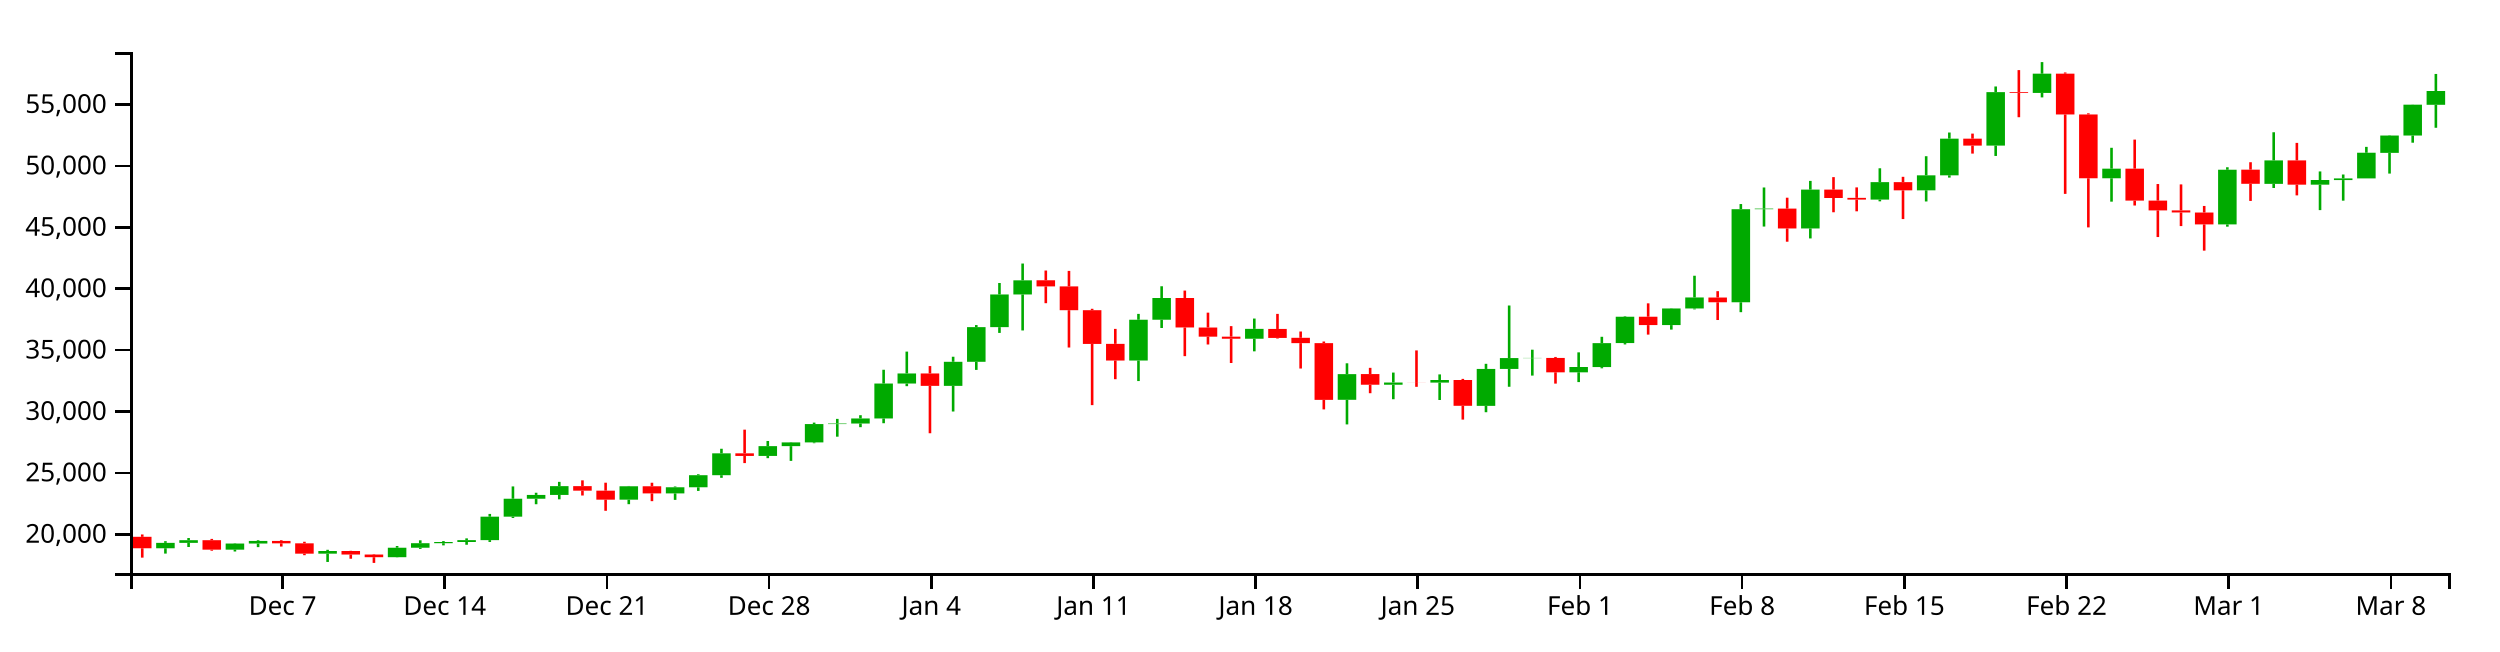
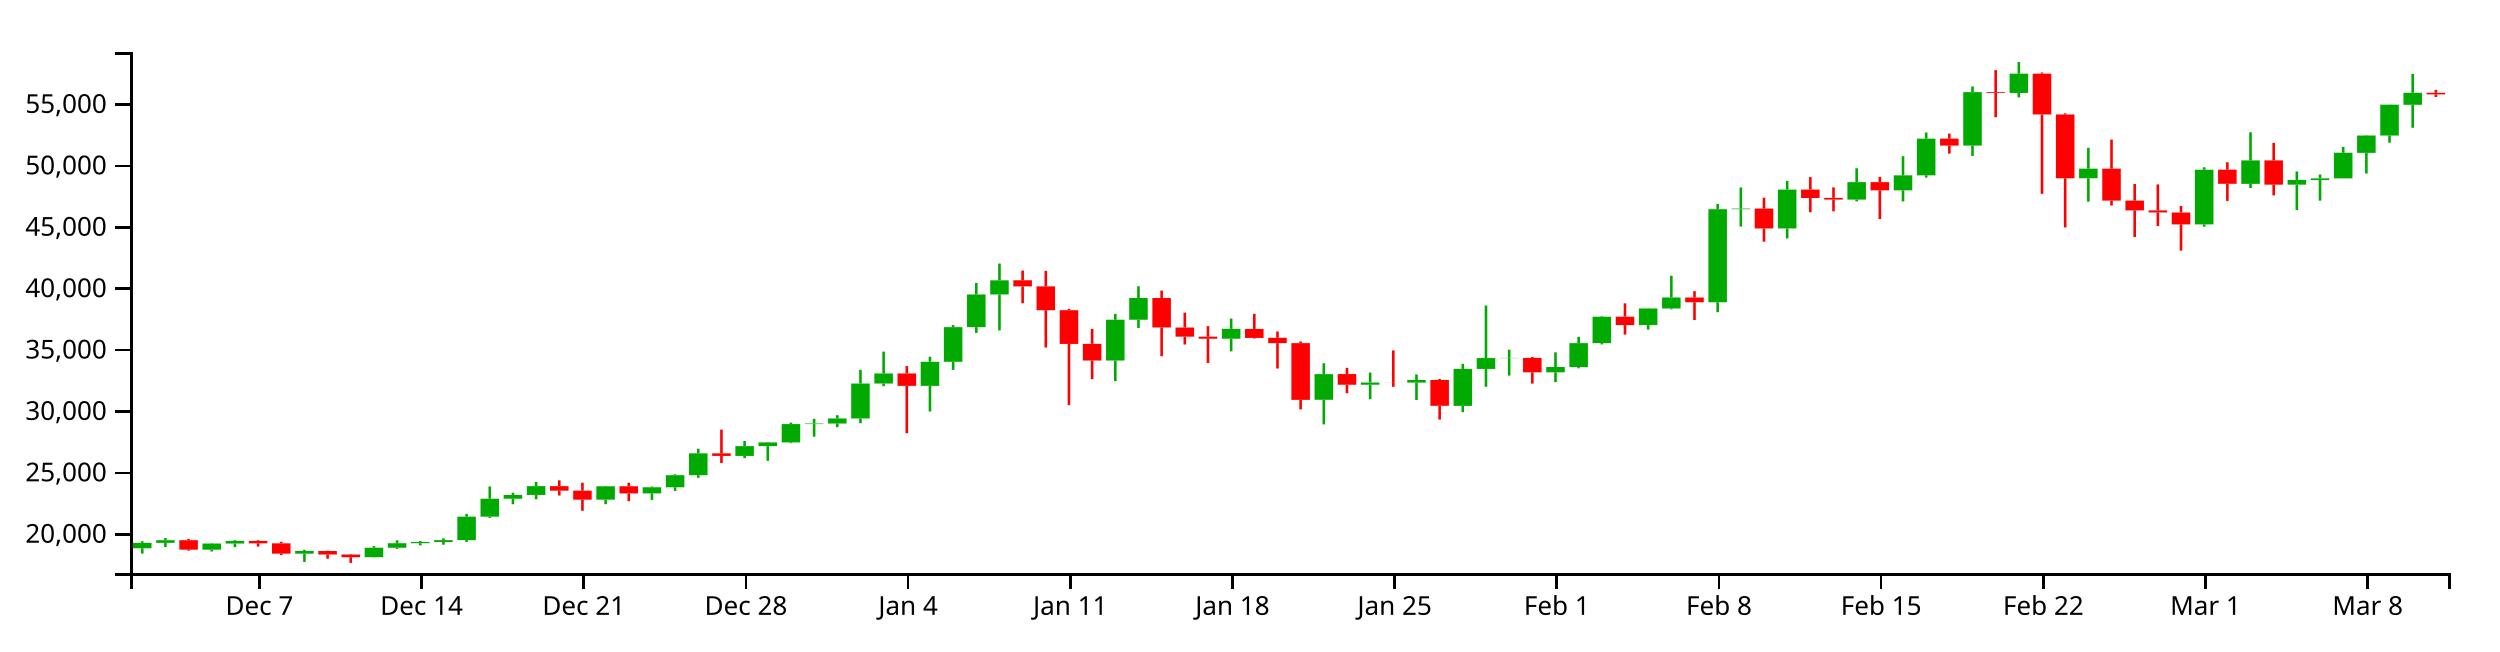
<svg xmlns="http://www.w3.org/2000/svg" version="1.1" width="960" height="250">
  <g transform="translate(50,20)">
    <style>.axis path,.axis line{fill:none;stroke:#000;shape-rendering:crispEdges;}path.candle{stroke:#000000;}path.candle.body{stroke-width:0;}path.candle.up{fill:#00AA00;stroke:#00AA00;}path.candle.down{fill:#FF0000;stroke:#FF0000;}</style>
    <g class="candlestick">
      <g class="data">
-         <path class="candle body up" d="M 9.964 190.53 l 7.117 0 L 17.081 188.459 l -7.117 0 L 9.964 190.53 M 18.86 188.459 l 7.117 0 L 25.978 187.432 l -7.117 0 L 18.86 188.459 M 36.653 191.069 l 7.117 0 L 43.77 188.725 l -7.117 0 L 36.653 191.069 M 45.55 188.725 l 7.117 0 L 52.667 187.727 l -7.117 0 L 45.55 188.725 M 72.239 192.609 l 7.117 0 L 79.356 191.585 l -7.117 0 L 72.239 192.609 M 98.928 193.965 l 7.117 0 L 106.046 190.324 l -7.117 0 L 98.928 193.965 M 107.825 190.324 l 7.117 0 L 114.942 188.596 l -7.117 0 L 107.825 190.324 M 116.721 188.596 l 7.117 0 L 123.838 188.133 l -7.117 0 L 116.721 188.596 M 125.618 188.131 l 7.117 0 L 132.735 187.411 l -7.117 0 L 125.618 188.131 M 134.514 187.411 l 7.117 0 L 141.631 178.408 l -7.117 0 L 134.514 187.411 M 143.411 178.408 l 7.117 0 L 150.528 171.515 l -7.117 0 L 143.411 178.408 M 152.307 171.515 l 7.117 0 L 159.424 170.052 l -7.117 0 L 152.307 171.515 M 161.204 170.052 l 7.117 0 L 168.321 166.684 l -7.117 0 L 161.204 170.052 M 187.893 171.88 l 7.117 0 L 195.01 166.735 l -7.117 0 L 187.893 171.88 M 205.686 169.463 l 7.117 0 L 212.803 167.12 l -7.117 0 L 205.686 169.463 M 214.582 167.121 l 7.117 0 L 221.699 162.483 l -7.117 0 L 214.582 167.121 M 223.479 162.483 l 7.117 0 L 230.596 154.085 l -7.117 0 L 223.479 162.483 M 241.271 155.084 l 7.117 0 L 248.389 151.321 l -7.117 0 L 241.271 155.084 M 250.168 151.321 l 7.117 0 L 257.285 149.88 l -7.117 0 L 250.168 151.321 M 259.064 149.88 l 7.117 0 L 266.182 142.852 l -7.117 0 L 259.064 149.88 M 267.961 142.851 l 7.117 0 L 275.078 142.625 l -7.117 0 L 267.961 142.851 M 276.857 142.625 l 7.117 0 L 283.974 140.7 l -7.117 0 L 276.857 142.625 M 285.754 140.7 l 7.117 0 L 292.871 127.277 l -7.117 0 L 285.754 140.7 M 294.65 127.285 l 7.117 0 L 301.767 123.402 l -7.117 0 L 294.65 127.285 M 312.443 128.166 l 7.117 0 L 319.56 118.924 l -7.117 0 L 312.443 128.166 M 321.339 118.924 l 7.117 0 L 328.457 105.627 l -7.117 0 L 321.339 118.924 M 330.236 105.627 l 7.117 0 L 337.353 93.069 l -7.117 0 L 330.236 105.627 M 339.132 93.068 l 7.117 0 L 346.25 87.644 l -7.117 0 L 339.132 93.068 M 383.615 118.454 l 7.117 0 L 390.732 102.788 l -7.117 0 L 383.615 118.454 M 392.511 102.788 l 7.117 0 L 399.628 94.426 l -7.117 0 L 392.511 102.788 M 428.097 110.08 l 7.117 0 L 435.214 106.278 l -7.117 0 L 428.097 110.08 M 463.683 133.531 l 7.117 0 L 470.8 123.66 l -7.117 0 L 463.683 133.531 M 481.475 127.75 l 7.117 0 L 488.593 126.892 l -7.117 0 L 481.475 127.75 M 499.268 126.919 l 7.117 0 L 506.385 125.912 l -7.117 0 L 499.268 126.919 M 517.061 135.841 l 7.117 0 L 524.178 121.681 l -7.117 0 L 517.061 135.841 M 525.958 121.666 l 7.117 0 L 533.075 117.497 l -7.117 0 L 525.958 121.666 M 534.854 117.525 l 7.117 0 L 541.971 117.447 l -7.117 0 L 534.854 117.525 M 552.647 122.963 l 7.117 0 L 559.764 120.92 l -7.117 0 L 552.647 122.963 M 561.543 120.963 l 7.117 0 L 568.661 111.772 l -7.117 0 L 561.543 120.963 M 570.44 111.741 l 7.117 0 L 577.557 101.621 l -7.117 0 L 570.44 111.741 M 588.233 104.838 l 7.117 0 L 595.35 98.455 l -7.117 0 L 588.233 104.838 M 597.129 98.459 l 7.117 0 L 604.246 94.226 l -7.117 0 L 597.129 98.459 M 614.922 96.071 l 7.117 0 L 622.039 60.33 l -7.117 0 L 614.922 96.071 M 623.818 60.33 l 7.117 0 L 630.936 60.115 l -7.117 0 L 623.818 60.33 M 641.611 67.721 l 7.117 0 L 648.729 52.81 l -7.117 0 L 641.611 67.721 M 668.301 56.643 l 7.117 0 L 675.418 49.942 l -7.117 0 L 668.301 56.643 M 686.094 53.086 l 7.117 0 L 693.211 47.322 l -7.117 0 L 686.094 53.086 M 694.99 47.322 l 7.117 0 L 702.107 33.239 l -7.117 0 L 694.99 47.322 M 712.783 35.914 l 7.117 0 L 719.9 15.384 l -7.117 0 L 712.783 35.914 M 730.576 15.69 l 7.117 0 L 737.693 8.299 l -7.117 0 L 730.576 15.69 M 757.265 48.465 l 7.117 0 L 764.382 44.762 l -7.117 0 L 757.265 48.465 M 801.747 66.181 l 7.117 0 L 808.864 45.183 l -7.117 0 L 801.747 66.181 M 819.54 50.608 l 7.117 0 L 826.657 41.588 l -7.117 0 L 819.54 50.608 M 837.333 50.903 l 7.117 0 L 844.45 49.122 l -7.117 0 L 837.333 50.903 M 846.23 49.145 l 7.117 0 L 853.347 48.506 l -7.117 0 L 846.23 49.145 M 855.126 48.506 l 7.117 0 L 862.243 38.653 l -7.117 0 L 855.126 48.506 M 864.022 38.712 l 7.117 0 L 871.14 32.035 l -7.117 0 L 864.022 38.712 M 872.919 32.035 l 7.117 0 L 880.036 20.202 l -7.117 0 L 872.919 32.035 M 881.815 20.248 l 7.117 0 L 888.932 14.941 l -7.117 0 L 881.815 20.248" />
-         <path class="candle body down" d="M 1.068 186.14 l 7.117 0 L 8.185 190.53 l -7.117 0 L 1.068 186.14 M 27.757 187.43 l 7.117 0 L 34.874 191.069 l -7.117 0 L 27.757 187.43 M 54.446 187.73 l 7.117 0 L 61.563 188.634 l -7.117 0 L 54.446 187.73 M 63.343 188.634 l 7.117 0 L 70.46 192.609 l -7.117 0 L 63.343 188.634 M 81.136 191.585 l 7.117 0 L 88.253 192.936 l -7.117 0 L 81.136 191.585 M 90.032 192.935 l 7.117 0 L 97.149 193.965 l -7.117 0 L 90.032 192.935 M 170.1 166.684 l 7.117 0 L 177.217 168.411 l -7.117 0 L 170.1 166.684 M 178.996 168.411 l 7.117 0 L 186.114 171.88 l -7.117 0 L 178.996 168.411 M 196.789 166.735 l 7.117 0 L 203.906 169.461 l -7.117 0 L 196.789 166.735 M 232.375 154.085 l 7.117 0 L 239.492 155.083 l -7.117 0 L 232.375 154.085 M 303.547 123.402 l 7.117 0 L 310.664 128.171 l -7.117 0 L 303.547 123.402 M 348.029 87.624 l 7.117 0 L 355.146 89.976 l -7.117 0 L 348.029 87.624 M 356.925 89.976 l 7.117 0 L 364.042 99.116 l -7.117 0 L 356.925 89.976 M 365.822 99.116 l 7.117 0 L 372.939 112.063 l -7.117 0 L 365.822 99.116 M 374.718 112.035 l 7.117 0 L 381.835 118.445 l -7.117 0 L 374.718 112.035 M 401.407 94.423 l 7.117 0 L 408.525 105.755 l -7.117 0 L 401.407 94.423 M 410.304 105.777 l 7.117 0 L 417.421 109.279 l -7.117 0 L 410.304 105.777 M 419.2 109.279 l 7.117 0 L 426.317 110.063 l -7.117 0 L 419.2 109.279 M 436.993 106.32 l 7.117 0 L 444.11 109.767 l -7.117 0 L 436.993 106.32 M 445.89 109.717 l 7.117 0 L 453.007 111.762 l -7.117 0 L 445.89 109.717 M 454.786 111.762 l 7.117 0 L 461.903 133.54 l -7.117 0 L 454.786 111.762 M 472.579 123.638 l 7.117 0 L 479.696 127.75 l -7.117 0 L 472.579 123.638 M 490.372 126.894 l 7.117 0 L 497.489 126.919 l -7.117 0 L 490.372 126.894 M 508.165 125.929 l 7.117 0 L 515.282 135.822 l -7.117 0 L 508.165 125.929 M 543.75 117.446 l 7.117 0 L 550.868 122.963 l -7.117 0 L 543.75 117.446 M 579.336 101.614 l 7.117 0 L 586.453 104.838 l -7.117 0 L 579.336 101.614 M 606.026 94.254 l 7.117 0 L 613.143 96.071 l -7.117 0 L 606.026 94.254 M 632.715 60.115 l 7.117 0 L 639.832 67.721 l -7.117 0 L 632.715 60.115 M 650.508 52.814 l 7.117 0 L 657.625 56.026 l -7.117 0 L 650.508 52.814 M 659.404 55.976 l 7.117 0 L 666.521 56.658 l -7.117 0 L 659.404 55.976 M 677.197 49.929 l 7.117 0 L 684.314 53.086 l -7.117 0 L 677.197 49.929 M 703.886 33.249 l 7.117 0 L 711.004 35.914 l -7.117 0 L 703.886 33.249 M 721.679 15.384 l 7.117 0 L 728.796 15.69 l -7.117 0 L 721.679 15.384 M 739.472 8.281 l 7.117 0 L 746.589 23.959 l -7.117 0 L 739.472 8.281 M 748.369 23.959 l 7.117 0 L 755.486 48.465 l -7.117 0 L 748.369 23.959 M 766.162 44.762 l 7.117 0 L 773.279 57.035 l -7.117 0 L 766.162 44.762 M 775.058 57.035 l 7.117 0 L 782.175 60.792 l -7.117 0 L 775.058 57.035 M 783.954 60.792 l 7.117 0 L 791.072 61.596 l -7.117 0 L 783.954 60.792 M 792.851 61.609 l 7.117 0 L 799.968 66.174 l -7.117 0 L 792.851 61.609 M 810.644 45.142 l 7.117 0 L 817.761 50.589 l -7.117 0 L 810.644 45.142 M 828.437 41.588 l 7.117 0 L 835.554 50.903 l -7.117 0 L 828.437 41.588" />
+         <path class="candle body up" d="M 1.068 190.53 l 7.117 0 L 8.185 188.459 l -7.117 0 L 1.068 190.53 M 9.964 188.459 l 7.117 0 L 17.081 187.432 l -7.117 0 L 9.964 188.459 M 27.757 191.069 l 7.117 0 L 34.874 188.725 l -7.117 0 L 27.757 191.069 M 36.653 188.725 l 7.117 0 L 43.77 187.727 l -7.117 0 L 36.653 188.725 M 63.343 192.609 l 7.117 0 L 70.46 191.585 l -7.117 0 L 63.343 192.609 M 90.032 193.965 l 7.117 0 L 97.149 190.324 l -7.117 0 L 90.032 193.965 M 98.928 190.324 l 7.117 0 L 106.046 188.596 l -7.117 0 L 98.928 190.324 M 107.825 188.596 l 7.117 0 L 114.942 188.133 l -7.117 0 L 107.825 188.596 M 116.721 188.131 l 7.117 0 L 123.838 187.411 l -7.117 0 L 116.721 188.131 M 125.618 187.411 l 7.117 0 L 132.735 178.408 l -7.117 0 L 125.618 187.411 M 134.514 178.408 l 7.117 0 L 141.631 171.515 l -7.117 0 L 134.514 178.408 M 143.411 171.515 l 7.117 0 L 150.528 170.052 l -7.117 0 L 143.411 171.515 M 152.307 170.052 l 7.117 0 L 159.424 166.684 l -7.117 0 L 152.307 170.052 M 178.996 171.88 l 7.117 0 L 186.114 166.735 l -7.117 0 L 178.996 171.88 M 196.789 169.463 l 7.117 0 L 203.906 167.12 l -7.117 0 L 196.789 169.463 M 205.686 167.121 l 7.117 0 L 212.803 162.483 l -7.117 0 L 205.686 167.121 M 214.582 162.483 l 7.117 0 L 221.699 154.085 l -7.117 0 L 214.582 162.483 M 232.375 155.084 l 7.117 0 L 239.492 151.321 l -7.117 0 L 232.375 155.084 M 241.271 151.321 l 7.117 0 L 248.389 149.88 l -7.117 0 L 241.271 151.321 M 250.168 149.88 l 7.117 0 L 257.285 142.852 l -7.117 0 L 250.168 149.88 M 259.064 142.851 l 7.117 0 L 266.182 142.625 l -7.117 0 L 259.064 142.851 M 267.961 142.625 l 7.117 0 L 275.078 140.7 l -7.117 0 L 267.961 142.625 M 276.857 140.7 l 7.117 0 L 283.974 127.277 l -7.117 0 L 276.857 140.7 M 285.754 127.285 l 7.117 0 L 292.871 123.402 l -7.117 0 L 285.754 127.285 M 303.547 128.166 l 7.117 0 L 310.664 118.924 l -7.117 0 L 303.547 128.166 M 312.443 118.924 l 7.117 0 L 319.56 105.627 l -7.117 0 L 312.443 118.924 M 321.339 105.627 l 7.117 0 L 328.457 93.069 l -7.117 0 L 321.339 105.627 M 330.236 93.068 l 7.117 0 L 337.353 87.644 l -7.117 0 L 330.236 93.068 M 374.718 118.454 l 7.117 0 L 381.835 102.788 l -7.117 0 L 374.718 118.454 M 383.615 102.788 l 7.117 0 L 390.732 94.426 l -7.117 0 L 383.615 102.788 M 419.2 110.08 l 7.117 0 L 426.317 106.278 l -7.117 0 L 419.2 110.08 M 454.786 133.531 l 7.117 0 L 461.903 123.66 l -7.117 0 L 454.786 133.531 M 472.579 127.75 l 7.117 0 L 479.696 126.892 l -7.117 0 L 472.579 127.75 M 490.372 126.919 l 7.117 0 L 497.489 125.912 l -7.117 0 L 490.372 126.919 M 508.165 135.841 l 7.117 0 L 515.282 121.681 l -7.117 0 L 508.165 135.841 M 517.061 121.666 l 7.117 0 L 524.178 117.497 l -7.117 0 L 517.061 121.666 M 525.958 117.525 l 7.117 0 L 533.075 117.447 l -7.117 0 L 525.958 117.525 M 543.75 122.963 l 7.117 0 L 550.868 120.92 l -7.117 0 L 543.75 122.963 M 552.647 120.963 l 7.117 0 L 559.764 111.772 l -7.117 0 L 552.647 120.963 M 561.543 111.741 l 7.117 0 L 568.661 101.621 l -7.117 0 L 561.543 111.741 M 579.336 104.838 l 7.117 0 L 586.453 98.455 l -7.117 0 L 579.336 104.838 M 588.233 98.459 l 7.117 0 L 595.35 94.226 l -7.117 0 L 588.233 98.459 M 606.026 96.071 l 7.117 0 L 613.143 60.33 l -7.117 0 L 606.026 96.071 M 614.922 60.33 l 7.117 0 L 622.039 60.115 l -7.117 0 L 614.922 60.33 M 632.715 67.721 l 7.117 0 L 639.832 52.81 l -7.117 0 L 632.715 67.721 M 659.404 56.643 l 7.117 0 L 666.521 49.942 l -7.117 0 L 659.404 56.643 M 677.197 53.086 l 7.117 0 L 684.314 47.322 l -7.117 0 L 677.197 53.086 M 686.094 47.322 l 7.117 0 L 693.211 33.239 l -7.117 0 L 686.094 47.322 M 703.886 35.914 l 7.117 0 L 711.004 15.384 l -7.117 0 L 703.886 35.914 M 721.679 15.69 l 7.117 0 L 728.796 8.299 l -7.117 0 L 721.679 15.69 M 748.369 48.465 l 7.117 0 L 755.486 44.762 l -7.117 0 L 748.369 48.465 M 792.851 66.181 l 7.117 0 L 799.968 45.183 l -7.117 0 L 792.851 66.181 M 810.644 50.608 l 7.117 0 L 817.761 41.588 l -7.117 0 L 810.644 50.608 M 828.437 50.903 l 7.117 0 L 835.554 49.122 l -7.117 0 L 828.437 50.903 M 837.333 49.145 l 7.117 0 L 844.45 48.506 l -7.117 0 L 837.333 49.145 M 846.23 48.506 l 7.117 0 L 853.347 38.653 l -7.117 0 L 846.23 48.506 M 855.126 38.712 l 7.117 0 L 862.243 32.035 l -7.117 0 L 855.126 38.712 M 864.022 32.035 l 7.117 0 L 871.14 20.202 l -7.117 0 L 864.022 32.035 M 872.919 20.248 l 7.117 0 L 880.036 15.641 l -7.117 0 L 872.919 20.248" />
+         <path class="candle body down" d="M 18.86 187.43 l 7.117 0 L 25.978 191.069 l -7.117 0 L 18.86 187.43 M 45.55 187.73 l 7.117 0 L 52.667 188.634 l -7.117 0 L 45.55 187.73 M 54.446 188.634 l 7.117 0 L 61.563 192.609 l -7.117 0 L 54.446 188.634 M 72.239 191.585 l 7.117 0 L 79.356 192.936 l -7.117 0 L 72.239 191.585 M 81.136 192.935 l 7.117 0 L 88.253 193.965 l -7.117 0 L 81.136 192.935 M 161.204 166.684 l 7.117 0 L 168.321 168.411 l -7.117 0 L 161.204 166.684 M 170.1 168.411 l 7.117 0 L 177.217 171.88 l -7.117 0 L 170.1 168.411 M 187.893 166.735 l 7.117 0 L 195.01 169.461 l -7.117 0 L 187.893 166.735 M 223.479 154.085 l 7.117 0 L 230.596 155.083 l -7.117 0 L 223.479 154.085 M 294.65 123.402 l 7.117 0 L 301.767 128.171 l -7.117 0 L 294.65 123.402 M 339.132 87.624 l 7.117 0 L 346.25 89.976 l -7.117 0 L 339.132 87.624 M 348.029 89.976 l 7.117 0 L 355.146 99.116 l -7.117 0 L 348.029 89.976 M 356.925 99.116 l 7.117 0 L 364.042 112.063 l -7.117 0 L 356.925 99.116 M 365.822 112.035 l 7.117 0 L 372.939 118.445 l -7.117 0 L 365.822 112.035 M 392.511 94.423 l 7.117 0 L 399.628 105.755 l -7.117 0 L 392.511 94.423 M 401.407 105.777 l 7.117 0 L 408.525 109.279 l -7.117 0 L 401.407 105.777 M 410.304 109.279 l 7.117 0 L 417.421 110.063 l -7.117 0 L 410.304 109.279 M 428.097 106.32 l 7.117 0 L 435.214 109.767 l -7.117 0 L 428.097 106.32 M 436.993 109.717 l 7.117 0 L 444.11 111.762 l -7.117 0 L 436.993 109.717 M 445.89 111.762 l 7.117 0 L 453.007 133.54 l -7.117 0 L 445.89 111.762 M 463.683 123.638 l 7.117 0 L 470.8 127.75 l -7.117 0 L 463.683 123.638 M 481.475 126.894 l 7.117 0 L 488.593 126.919 l -7.117 0 L 481.475 126.894 M 499.268 125.929 l 7.117 0 L 506.385 135.822 l -7.117 0 L 499.268 125.929 M 534.854 117.446 l 7.117 0 L 541.971 122.963 l -7.117 0 L 534.854 117.446 M 570.44 101.614 l 7.117 0 L 577.557 104.838 l -7.117 0 L 570.44 101.614 M 597.129 94.254 l 7.117 0 L 604.246 96.071 l -7.117 0 L 597.129 94.254 M 623.818 60.115 l 7.117 0 L 630.936 67.721 l -7.117 0 L 623.818 60.115 M 641.611 52.814 l 7.117 0 L 648.729 56.026 l -7.117 0 L 641.611 52.814 M 650.508 55.976 l 7.117 0 L 657.625 56.658 l -7.117 0 L 650.508 55.976 M 668.301 49.929 l 7.117 0 L 675.418 53.086 l -7.117 0 L 668.301 49.929 M 694.99 33.249 l 7.117 0 L 702.107 35.914 l -7.117 0 L 694.99 33.249 M 712.783 15.384 l 7.117 0 L 719.9 15.69 l -7.117 0 L 712.783 15.384 M 730.576 8.281 l 7.117 0 L 737.693 23.959 l -7.117 0 L 730.576 8.281 M 739.472 23.959 l 7.117 0 L 746.589 48.465 l -7.117 0 L 739.472 23.959 M 757.265 44.762 l 7.117 0 L 764.382 57.035 l -7.117 0 L 757.265 44.762 M 766.162 57.035 l 7.117 0 L 773.279 60.792 l -7.117 0 L 766.162 57.035 M 775.058 60.792 l 7.117 0 L 782.175 61.596 l -7.117 0 L 775.058 60.792 M 783.954 61.609 l 7.117 0 L 791.072 66.174 l -7.117 0 L 783.954 61.609 M 801.747 45.142 l 7.117 0 L 808.864 50.589 l -7.117 0 L 801.747 45.142 M 819.54 41.588 l 7.117 0 L 826.657 50.903 l -7.117 0 L 819.54 41.588 M 881.815 15.641 l 7.117 0 L 888.932 16.241 l -7.117 0 L 881.815 15.641" />
        <path class="candle body equal" />
-         <path class="candle wick up" d="M 13.523 187.809 L 13.523 188.459 M 13.523 190.53 L 13.523 192.581 M 22.419 186.601 L 22.419 187.432 M 22.419 188.459 L 22.419 190.048 M 40.212 188.587 L 40.212 188.725 M 40.212 191.069 L 40.212 191.779 M 49.108 187.441 L 49.108 187.727 M 49.108 188.725 L 49.108 190.096 M 75.798 191.121 L 75.798 191.585 M 75.798 192.609 L 75.798 195.788 M 102.487 189.664 L 102.487 190.324 M 102.487 193.965 L 102.487 194.039 M 111.383 187.483 L 111.383 188.596 M 111.383 190.324 L 111.383 190.784 M 120.28 187.776 L 120.28 188.133 M 120.28 188.596 L 120.28 189.421 M 129.176 186.733 L 129.176 187.411 M 129.176 188.131 L 129.176 189.186 M 138.073 177.349 L 138.073 178.408 M 138.073 187.411 L 138.073 188.108 M 146.969 166.786 L 146.969 171.515 M 146.969 178.408 L 146.969 178.905 M 155.866 169.214 L 155.866 170.052 M 155.866 171.515 L 155.866 173.624 M 164.762 165.034 L 164.762 166.684 M 164.762 170.052 L 164.762 171.738 M 191.451 166.611 L 191.451 166.735 M 191.451 171.88 L 191.451 173.608 M 209.244 166.812 L 209.244 167.12 M 209.244 169.463 L 209.244 171.957 M 218.141 162.118 L 218.141 162.483 M 218.141 167.121 L 218.141 168.514 M 227.037 152.323 L 227.037 154.085 M 227.037 162.483 L 227.037 163.485 M 244.83 149.338 L 244.83 151.321 M 244.83 155.084 L 244.83 155.935 M 253.727 149.763 L 253.727 149.88 M 253.727 151.321 L 253.727 156.978 M 262.623 142.283 L 262.623 142.852 M 262.623 149.88 L 262.623 150.187 M 271.519 140.85 L 271.519 142.625 M 271.519 142.851 L 271.519 147.688 M 280.416 139.435 L 280.416 140.7 M 280.416 142.625 L 280.416 144.035 M 289.312 121.987 L 289.312 127.277 M 289.312 140.7 L 289.312 142.517 M 298.209 115.017 L 298.209 123.402 M 298.209 127.285 L 298.209 128.292 M 316.002 116.989 L 316.002 118.924 M 316.002 128.166 L 316.002 138.02 M 324.898 104.826 L 324.898 105.627 M 324.898 118.924 L 324.898 122.044 M 333.794 88.671 L 333.794 93.069 M 333.794 105.627 L 333.794 107.84 M 342.691 81.197 L 342.691 87.644 M 342.691 93.068 L 342.691 106.897 M 387.173 100.531 L 387.173 102.788 M 387.173 118.454 L 387.173 126.326 M 396.07 89.921 L 396.07 94.426 M 396.07 102.788 L 396.07 105.948 M 431.655 102.324 L 431.655 106.278 M 431.655 110.08 L 431.655 114.914 M 467.241 119.504 L 467.241 123.66 M 467.241 133.531 L 467.241 142.972 M 485.034 123.067 L 485.034 126.892 M 485.034 127.75 L 485.034 133.305 M 502.827 123.77 L 502.827 125.912 M 502.827 126.919 L 502.827 133.6 M 520.62 119.705 L 520.62 121.681 M 520.62 135.841 L 520.62 138.294 M 529.516 97.315 L 529.516 117.497 M 529.516 121.666 L 529.516 128.517 M 538.413 114.286 L 538.413 117.447 M 538.413 117.525 L 538.413 124.227 M 556.206 115.304 L 556.206 120.92 M 556.206 122.963 L 556.206 126.721 M 565.102 109.329 L 565.102 111.772 M 565.102 120.963 L 565.102 121.431 M 573.998 101.414 L 573.998 101.621 M 573.998 111.741 L 573.998 112.262 M 591.791 98.361 L 591.791 98.455 M 591.791 104.838 L 591.791 106.567 M 600.688 85.886 L 600.688 94.226 M 600.688 98.459 L 600.688 98.805 M 618.481 58.352 L 618.481 60.33 M 618.481 96.071 L 618.481 99.876 M 627.377 51.996 L 627.377 60.115 M 627.377 60.33 L 627.377 66.997 M 645.17 49.465 L 645.17 52.81 M 645.17 67.721 L 645.17 71.558 M 671.859 44.615 L 671.859 49.942 M 671.859 56.643 L 671.859 57.316 M 689.652 39.985 L 689.652 47.322 M 689.652 53.086 L 689.652 57.365 M 698.549 30.886 L 698.549 33.239 M 698.549 47.322 L 698.549 48.201 M 716.341 13.206 L 716.341 15.384 M 716.341 35.914 L 716.341 39.886 M 734.134 3.846 L 734.134 8.299 M 734.134 15.69 L 734.134 17.405 M 760.824 36.751 L 760.824 44.762 M 760.824 48.465 L 760.824 57.436 M 805.306 44.226 L 805.306 45.183 M 805.306 66.181 L 805.306 67.047 M 823.099 30.786 L 823.099 41.588 M 823.099 50.608 L 823.099 52.192 M 840.892 45.834 L 840.892 49.122 M 840.892 50.903 L 840.892 60.683 M 849.788 47.008 L 849.788 48.506 M 849.788 49.145 L 849.788 57.052 M 858.685 36.397 L 858.685 38.653 M 858.685 48.506 L 858.685 48.506 M 867.581 31.905 L 867.581 32.035 M 867.581 38.712 L 867.581 46.656 M 876.477 20.152 L 876.477 20.202 M 876.477 32.035 L 876.477 34.797 M 885.374 8.397 L 885.374 14.941 M 885.374 20.248 L 885.374 29.065" style="stroke-width: 1px;" />
-         <path class="candle wick down" d="M 4.626 185.234 L 4.626 186.14 M 4.626 190.53 L 4.626 194.132 M 31.315 186.936 L 31.315 187.43 M 31.315 191.069 L 31.315 191.471 M 58.005 187.437 L 58.005 187.73 M 58.005 188.634 L 58.005 189.879 M 66.901 188.031 L 66.901 188.634 M 66.901 192.609 L 66.901 193.194 M 84.694 191.509 L 84.694 191.585 M 84.694 192.936 L 84.694 194.556 M 93.591 192.757 L 93.591 192.935 M 93.591 193.965 L 93.591 196.154 M 173.659 164.452 L 173.659 166.684 M 173.659 168.411 L 173.659 170.276 M 182.555 165.358 L 182.555 168.411 M 182.555 171.88 L 182.555 176.147 M 200.348 165.371 L 200.348 166.735 M 200.348 169.461 L 200.348 172.445 M 235.934 144.99 L 235.934 154.085 M 235.934 155.083 L 235.934 157.826 M 307.105 120.572 L 307.105 123.402 M 307.105 128.171 L 307.105 146.367 M 351.587 83.884 L 351.587 87.624 M 351.587 89.976 L 351.587 96.428 M 360.484 84.026 L 360.484 89.976 M 360.484 99.116 L 360.484 113.447 M 369.38 98.575 L 369.38 99.116 M 369.38 112.063 L 369.38 135.568 M 378.277 106.293 L 378.277 112.035 M 378.277 118.445 L 378.277 125.614 M 404.966 91.582 L 404.966 94.423 M 404.966 105.755 L 404.966 116.762 M 413.862 100.059 L 413.862 105.777 M 413.862 109.279 L 413.862 112.283 M 422.759 105.235 L 422.759 109.279 M 422.759 110.063 L 422.759 119.394 M 440.552 100.531 L 440.552 106.32 M 440.552 109.767 L 440.552 109.99 M 449.448 107.296 L 449.448 109.717 M 449.448 111.762 L 449.448 121.516 M 458.345 111.141 L 458.345 111.762 M 458.345 133.54 L 458.345 137.214 M 476.138 121.252 L 476.138 123.638 M 476.138 127.75 L 476.138 130.993 M 493.93 114.56 L 493.93 126.894 M 493.93 126.919 L 493.93 128.542 M 511.723 125.49 L 511.723 125.929 M 511.723 135.822 L 511.723 141.125 M 547.309 117.07 L 547.309 117.446 M 547.309 122.963 L 547.309 127.308 M 582.895 96.483 L 582.895 101.614 M 582.895 104.838 L 582.895 108.491 M 609.584 91.807 L 609.584 94.254 M 609.584 96.071 L 609.584 102.884 M 636.273 55.92 L 636.273 60.115 M 636.273 67.721 L 636.273 72.817 M 654.066 48.018 L 654.066 52.814 M 654.066 56.026 L 654.066 61.509 M 662.963 51.959 L 662.963 55.976 M 662.963 56.658 L 662.963 61.143 M 680.756 47.899 L 680.756 49.929 M 680.756 53.086 L 680.756 64.122 M 707.445 31.305 L 707.445 33.249 M 707.445 35.914 L 707.445 38.982 M 725.238 6.922 L 725.238 15.384 M 725.238 15.69 L 725.238 25.014 M 743.031 7.828 L 743.031 8.281 M 743.031 23.959 L 743.031 54.449 M 751.927 23.507 L 751.927 23.959 M 751.927 48.465 L 751.927 67.32 M 769.72 33.607 L 769.72 44.762 M 769.72 57.035 L 769.72 58.918 M 778.617 50.667 L 778.617 57.035 M 778.617 60.792 L 778.617 71.026 M 787.513 50.809 L 787.513 60.792 M 787.513 61.596 L 787.513 66.814 M 796.409 59.087 L 796.409 61.609 M 796.409 66.174 L 796.409 76.245 M 814.202 42.292 L 814.202 45.142 M 814.202 50.589 L 814.202 57.158 M 831.995 34.87 L 831.995 41.588 M 831.995 50.903 L 831.995 55.024" style="stroke-width: 1px;" />
+         <path class="candle wick up" d="M 4.626 187.809 L 4.626 188.459 M 4.626 190.53 L 4.626 192.581 M 13.523 186.601 L 13.523 187.432 M 13.523 188.459 L 13.523 190.048 M 31.315 188.587 L 31.315 188.725 M 31.315 191.069 L 31.315 191.779 M 40.212 187.441 L 40.212 187.727 M 40.212 188.725 L 40.212 190.096 M 66.901 191.121 L 66.901 191.585 M 66.901 192.609 L 66.901 195.788 M 93.591 189.664 L 93.591 190.324 M 93.591 193.965 L 93.591 194.039 M 102.487 187.483 L 102.487 188.596 M 102.487 190.324 L 102.487 190.784 M 111.383 187.776 L 111.383 188.133 M 111.383 188.596 L 111.383 189.421 M 120.28 186.733 L 120.28 187.411 M 120.28 188.131 L 120.28 189.186 M 129.176 177.349 L 129.176 178.408 M 129.176 187.411 L 129.176 188.108 M 138.073 166.786 L 138.073 171.515 M 138.073 178.408 L 138.073 178.905 M 146.969 169.214 L 146.969 170.052 M 146.969 171.515 L 146.969 173.624 M 155.866 165.034 L 155.866 166.684 M 155.866 170.052 L 155.866 171.738 M 182.555 166.611 L 182.555 166.735 M 182.555 171.88 L 182.555 173.608 M 200.348 166.812 L 200.348 167.12 M 200.348 169.463 L 200.348 171.957 M 209.244 162.118 L 209.244 162.483 M 209.244 167.121 L 209.244 168.514 M 218.141 152.323 L 218.141 154.085 M 218.141 162.483 L 218.141 163.485 M 235.934 149.338 L 235.934 151.321 M 235.934 155.084 L 235.934 155.935 M 244.83 149.763 L 244.83 149.88 M 244.83 151.321 L 244.83 156.978 M 253.727 142.283 L 253.727 142.852 M 253.727 149.88 L 253.727 150.187 M 262.623 140.85 L 262.623 142.625 M 262.623 142.851 L 262.623 147.688 M 271.519 139.435 L 271.519 140.7 M 271.519 142.625 L 271.519 144.035 M 280.416 121.987 L 280.416 127.277 M 280.416 140.7 L 280.416 142.517 M 289.312 115.017 L 289.312 123.402 M 289.312 127.285 L 289.312 128.292 M 307.105 116.989 L 307.105 118.924 M 307.105 128.166 L 307.105 138.02 M 316.002 104.826 L 316.002 105.627 M 316.002 118.924 L 316.002 122.044 M 324.898 88.671 L 324.898 93.069 M 324.898 105.627 L 324.898 107.84 M 333.794 81.197 L 333.794 87.644 M 333.794 93.068 L 333.794 106.897 M 378.277 100.531 L 378.277 102.788 M 378.277 118.454 L 378.277 126.326 M 387.173 89.921 L 387.173 94.426 M 387.173 102.788 L 387.173 105.948 M 422.759 102.324 L 422.759 106.278 M 422.759 110.08 L 422.759 114.914 M 458.345 119.504 L 458.345 123.66 M 458.345 133.531 L 458.345 142.972 M 476.138 123.067 L 476.138 126.892 M 476.138 127.75 L 476.138 133.305 M 493.93 123.77 L 493.93 125.912 M 493.93 126.919 L 493.93 133.6 M 511.723 119.705 L 511.723 121.681 M 511.723 135.841 L 511.723 138.294 M 520.62 97.315 L 520.62 117.497 M 520.62 121.666 L 520.62 128.517 M 529.516 114.286 L 529.516 117.447 M 529.516 117.525 L 529.516 124.227 M 547.309 115.304 L 547.309 120.92 M 547.309 122.963 L 547.309 126.721 M 556.206 109.329 L 556.206 111.772 M 556.206 120.963 L 556.206 121.431 M 565.102 101.414 L 565.102 101.621 M 565.102 111.741 L 565.102 112.262 M 582.895 98.361 L 582.895 98.455 M 582.895 104.838 L 582.895 106.567 M 591.791 85.886 L 591.791 94.226 M 591.791 98.459 L 591.791 98.805 M 609.584 58.352 L 609.584 60.33 M 609.584 96.071 L 609.584 99.876 M 618.481 51.996 L 618.481 60.115 M 618.481 60.33 L 618.481 66.997 M 636.273 49.465 L 636.273 52.81 M 636.273 67.721 L 636.273 71.558 M 662.963 44.615 L 662.963 49.942 M 662.963 56.643 L 662.963 57.316 M 680.756 39.985 L 680.756 47.322 M 680.756 53.086 L 680.756 57.365 M 689.652 30.886 L 689.652 33.239 M 689.652 47.322 L 689.652 48.201 M 707.445 13.206 L 707.445 15.384 M 707.445 35.914 L 707.445 39.886 M 725.238 3.846 L 725.238 8.299 M 725.238 15.69 L 725.238 17.405 M 751.927 36.751 L 751.927 44.762 M 751.927 48.465 L 751.927 57.436 M 796.409 44.226 L 796.409 45.183 M 796.409 66.181 L 796.409 67.047 M 814.202 30.786 L 814.202 41.588 M 814.202 50.608 L 814.202 52.192 M 831.995 45.834 L 831.995 49.122 M 831.995 50.903 L 831.995 60.683 M 840.892 47.008 L 840.892 48.506 M 840.892 49.145 L 840.892 57.052 M 849.788 36.397 L 849.788 38.653 M 849.788 48.506 L 849.788 48.506 M 858.685 31.905 L 858.685 32.035 M 858.685 38.712 L 858.685 46.656 M 867.581 20.152 L 867.581 20.202 M 867.581 32.035 L 867.581 34.797 M 876.477 8.397 L 876.477 15.641 M 876.477 20.248 L 876.477 29.065" style="stroke-width: 1px;" />
+         <path class="candle wick down" d="M 22.419 186.936 L 22.419 187.43 M 22.419 191.069 L 22.419 191.471 M 49.108 187.437 L 49.108 187.73 M 49.108 188.634 L 49.108 189.879 M 58.005 188.031 L 58.005 188.634 M 58.005 192.609 L 58.005 193.194 M 75.798 191.509 L 75.798 191.585 M 75.798 192.936 L 75.798 194.556 M 84.694 192.757 L 84.694 192.935 M 84.694 193.965 L 84.694 196.154 M 164.762 164.452 L 164.762 166.684 M 164.762 168.411 L 164.762 170.276 M 173.659 165.358 L 173.659 168.411 M 173.659 171.88 L 173.659 176.147 M 191.451 165.371 L 191.451 166.735 M 191.451 169.461 L 191.451 172.445 M 227.037 144.99 L 227.037 154.085 M 227.037 155.083 L 227.037 157.826 M 298.209 120.572 L 298.209 123.402 M 298.209 128.171 L 298.209 146.367 M 342.691 83.884 L 342.691 87.624 M 342.691 89.976 L 342.691 96.428 M 351.587 84.026 L 351.587 89.976 M 351.587 99.116 L 351.587 113.447 M 360.484 98.575 L 360.484 99.116 M 360.484 112.063 L 360.484 135.568 M 369.38 106.293 L 369.38 112.035 M 369.38 118.445 L 369.38 125.614 M 396.07 91.582 L 396.07 94.423 M 396.07 105.755 L 396.07 116.762 M 404.966 100.059 L 404.966 105.777 M 404.966 109.279 L 404.966 112.283 M 413.862 105.235 L 413.862 109.279 M 413.862 110.063 L 413.862 119.394 M 431.655 100.531 L 431.655 106.32 M 431.655 109.767 L 431.655 109.99 M 440.552 107.296 L 440.552 109.717 M 440.552 111.762 L 440.552 121.516 M 449.448 111.141 L 449.448 111.762 M 449.448 133.54 L 449.448 137.214 M 467.241 121.252 L 467.241 123.638 M 467.241 127.75 L 467.241 130.993 M 485.034 114.56 L 485.034 126.894 M 485.034 126.919 L 485.034 128.542 M 502.827 125.49 L 502.827 125.929 M 502.827 135.822 L 502.827 141.125 M 538.413 117.07 L 538.413 117.446 M 538.413 122.963 L 538.413 127.308 M 573.998 96.483 L 573.998 101.614 M 573.998 104.838 L 573.998 108.491 M 600.688 91.807 L 600.688 94.254 M 600.688 96.071 L 600.688 102.884 M 627.377 55.92 L 627.377 60.115 M 627.377 67.721 L 627.377 72.817 M 645.17 48.018 L 645.17 52.814 M 645.17 56.026 L 645.17 61.509 M 654.066 51.959 L 654.066 55.976 M 654.066 56.658 L 654.066 61.143 M 671.859 47.899 L 671.859 49.929 M 671.859 53.086 L 671.859 64.122 M 698.549 31.305 L 698.549 33.249 M 698.549 35.914 L 698.549 38.982 M 716.341 6.922 L 716.341 15.384 M 716.341 15.69 L 716.341 25.014 M 734.134 7.828 L 734.134 8.281 M 734.134 23.959 L 734.134 54.449 M 743.031 23.507 L 743.031 23.959 M 743.031 48.465 L 743.031 67.32 M 760.824 33.607 L 760.824 44.762 M 760.824 57.035 L 760.824 58.918 M 769.72 50.667 L 769.72 57.035 M 769.72 60.792 L 769.72 71.026 M 778.617 50.809 L 778.617 60.792 M 778.617 61.596 L 778.617 66.814 M 787.513 59.087 L 787.513 61.609 M 787.513 66.174 L 787.513 76.245 M 805.306 42.292 L 805.306 45.142 M 805.306 50.589 L 805.306 57.158 M 823.099 34.87 L 823.099 41.588 M 823.099 50.903 L 823.099 55.024 M 885.374 14.54 L 885.374 15.641 M 885.374 16.241 L 885.374 17.275" style="stroke-width: 1px;" />
        <path class="candle wick equal" style="stroke-width: 1px;" />
      </g>
    </g>
    <g class="x axis" transform="translate(0,200)" fill="none" font-size="10" font-family="sans-serif" text-anchor="middle">
      <path class="domain" stroke="#000" d="M0.5,6V0.5H890.5V6" />
-       <g class="tick" opacity="1" transform="translate(58.0048,0)">
+       <g class="tick" opacity="1" transform="translate(49.10836,0)">
        <line stroke="#000" y2="6" x1="0.5" x2="0.5" />
        <text fill="#000" y="9" x="0.5" dy="0.71em">Dec  7</text>
      </g>
-       <g class="tick" opacity="1" transform="translate(120.2799,0)">
+       <g class="tick" opacity="1" transform="translate(111.3834,0)">
        <line stroke="#000" y2="6" x1="0.5" x2="0.5" />
        <text fill="#000" y="9" x="0.5" dy="0.71em">Dec 14</text>
      </g>
-       <g class="tick" opacity="1" transform="translate(182.555,0)">
+       <g class="tick" opacity="1" transform="translate(173.6585,0)">
        <line stroke="#000" y2="6" x1="0.5" x2="0.5" />
        <text fill="#000" y="9" x="0.5" dy="0.71em">Dec 21</text>
      </g>
-       <g class="tick" opacity="1" transform="translate(244.8301,0)">
+       <g class="tick" opacity="1" transform="translate(235.9336,0)">
        <line stroke="#000" y2="6" x1="0.5" x2="0.5" />
        <text fill="#000" y="9" x="0.5" dy="0.71em">Dec 28</text>
      </g>
-       <g class="tick" opacity="1" transform="translate(307.1052,0)">
+       <g class="tick" opacity="1" transform="translate(298.2087,0)">
        <line stroke="#000" y2="6" x1="0.5" x2="0.5" />
        <text fill="#000" y="9" x="0.5" dy="0.71em">Jan  4</text>
      </g>
-       <g class="tick" opacity="1" transform="translate(369.3802,0)">
+       <g class="tick" opacity="1" transform="translate(360.4838,0)">
        <line stroke="#000" y2="6" x1="0.5" x2="0.5" />
        <text fill="#000" y="9" x="0.5" dy="0.71em">Jan 11</text>
      </g>
-       <g class="tick" opacity="1" transform="translate(431.6553,0)">
+       <g class="tick" opacity="1" transform="translate(422.7589,0)">
        <line stroke="#000" y2="6" x1="0.5" x2="0.5" />
        <text fill="#000" y="9" x="0.5" dy="0.71em">Jan 18</text>
      </g>
-       <g class="tick" opacity="1" transform="translate(493.9304,0)">
+       <g class="tick" opacity="1" transform="translate(485.034,0)">
        <line stroke="#000" y2="6" x1="0.5" x2="0.5" />
        <text fill="#000" y="9" x="0.5" dy="0.71em">Jan 25</text>
      </g>
-       <g class="tick" opacity="1" transform="translate(556.2055,0)">
+       <g class="tick" opacity="1" transform="translate(547.3091,0)">
        <line stroke="#000" y2="6" x1="0.5" x2="0.5" />
        <text fill="#000" y="9" x="0.5" dy="0.71em">Feb  1</text>
      </g>
-       <g class="tick" opacity="1" transform="translate(618.4806,0)">
+       <g class="tick" opacity="1" transform="translate(609.5842,0)">
        <line stroke="#000" y2="6" x1="0.5" x2="0.5" />
        <text fill="#000" y="9" x="0.5" dy="0.71em">Feb  8</text>
      </g>
-       <g class="tick" opacity="1" transform="translate(680.7557,0)">
+       <g class="tick" opacity="1" transform="translate(671.8593,0)">
        <line stroke="#000" y2="6" x1="0.5" x2="0.5" />
        <text fill="#000" y="9" x="0.5" dy="0.71em">Feb 15</text>
      </g>
-       <g class="tick" opacity="1" transform="translate(743.0308,0)">
+       <g class="tick" opacity="1" transform="translate(734.1343,0)">
        <line stroke="#000" y2="6" x1="0.5" x2="0.5" />
        <text fill="#000" y="9" x="0.5" dy="0.71em">Feb 22</text>
      </g>
-       <g class="tick" opacity="1" transform="translate(805.3059,0)">
+       <g class="tick" opacity="1" transform="translate(796.4094,0)">
        <line stroke="#000" y2="6" x1="0.5" x2="0.5" />
        <text fill="#000" y="9" x="0.5" dy="0.71em">Mar  1</text>
      </g>
-       <g class="tick" opacity="1" transform="translate(867.581,0)">
+       <g class="tick" opacity="1" transform="translate(858.6845,0)">
        <line stroke="#000" y2="6" x1="0.5" x2="0.5" />
        <text fill="#000" y="9" x="0.5" dy="0.71em">Mar  8</text>
      </g>
    </g>
    <g class="y axis" fill="none" font-size="10" font-family="sans-serif" text-anchor="end">
      <path class="domain" stroke="#000" d="M-6,200.5H0.5V0.5H-6" />
      <g class="tick" opacity="1" transform="translate(0,184.7057)">
        <line stroke="#000" x2="-6" y1="0.5" y2="0.5" />
        <text fill="#000" x="-9" y="0.5" dy="0.32em">20,000</text>
      </g>
      <g class="tick" opacity="1" transform="translate(0,161.1273)">
        <line stroke="#000" x2="-6" y1="0.5" y2="0.5" />
        <text fill="#000" x="-9" y="0.5" dy="0.32em">25,000</text>
      </g>
      <g class="tick" opacity="1" transform="translate(0,137.5489)">
        <line stroke="#000" x2="-6" y1="0.5" y2="0.5" />
        <text fill="#000" x="-9" y="0.5" dy="0.32em">30,000</text>
      </g>
      <g class="tick" opacity="1" transform="translate(0,113.9705)">
        <line stroke="#000" x2="-6" y1="0.5" y2="0.5" />
        <text fill="#000" x="-9" y="0.5" dy="0.32em">35,000</text>
      </g>
      <g class="tick" opacity="1" transform="translate(0,90.39211)">
        <line stroke="#000" x2="-6" y1="0.5" y2="0.5" />
        <text fill="#000" x="-9" y="0.5" dy="0.32em">40,000</text>
      </g>
      <g class="tick" opacity="1" transform="translate(0,66.8137)">
        <line stroke="#000" x2="-6" y1="0.5" y2="0.5" />
        <text fill="#000" x="-9" y="0.5" dy="0.32em">45,000</text>
      </g>
      <g class="tick" opacity="1" transform="translate(0,43.2353)">
        <line stroke="#000" x2="-6" y1="0.5" y2="0.5" />
        <text fill="#000" x="-9" y="0.5" dy="0.32em">50,000</text>
      </g>
      <g class="tick" opacity="1" transform="translate(0,19.65689)">
        <line stroke="#000" x2="-6" y1="0.5" y2="0.5" />
        <text fill="#000" x="-9" y="0.5" dy="0.32em">55,000</text>
      </g>
      <text transform="rotate(-90)" y="6" dy=".71em" style="text-anchor: end;">Price ($)</text>
    </g>
  </g>
</svg>
